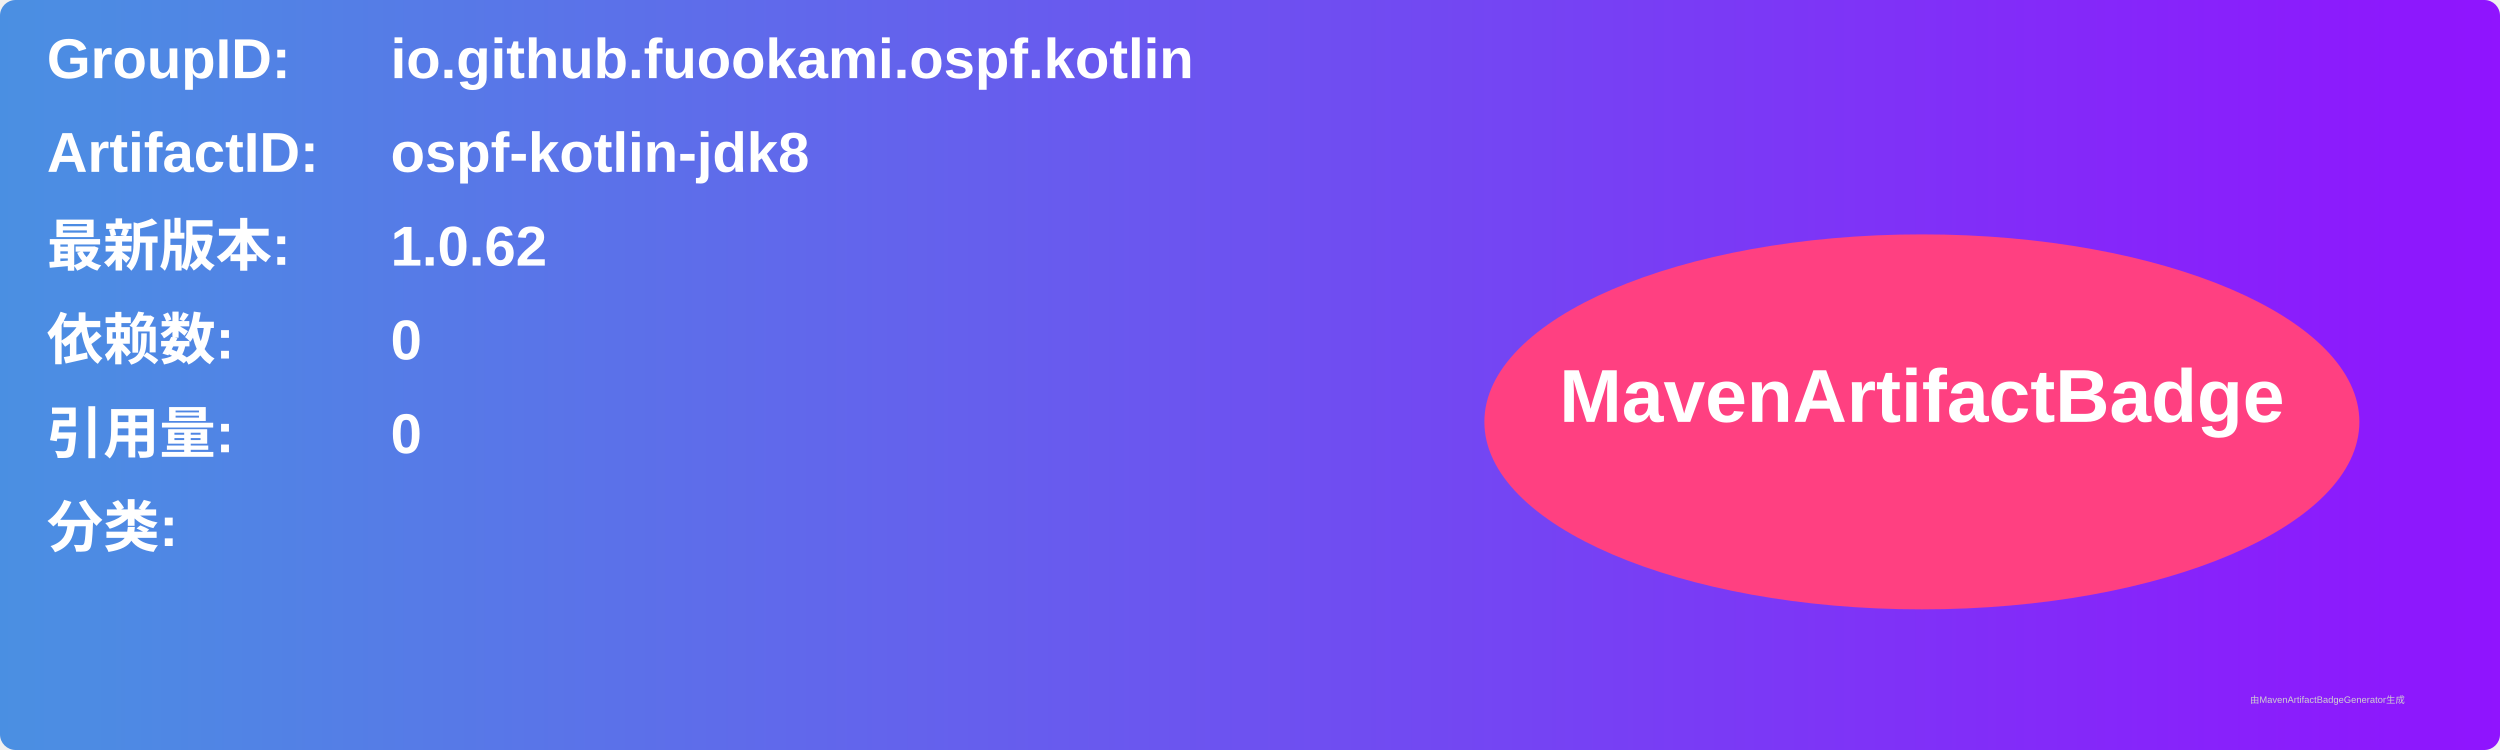
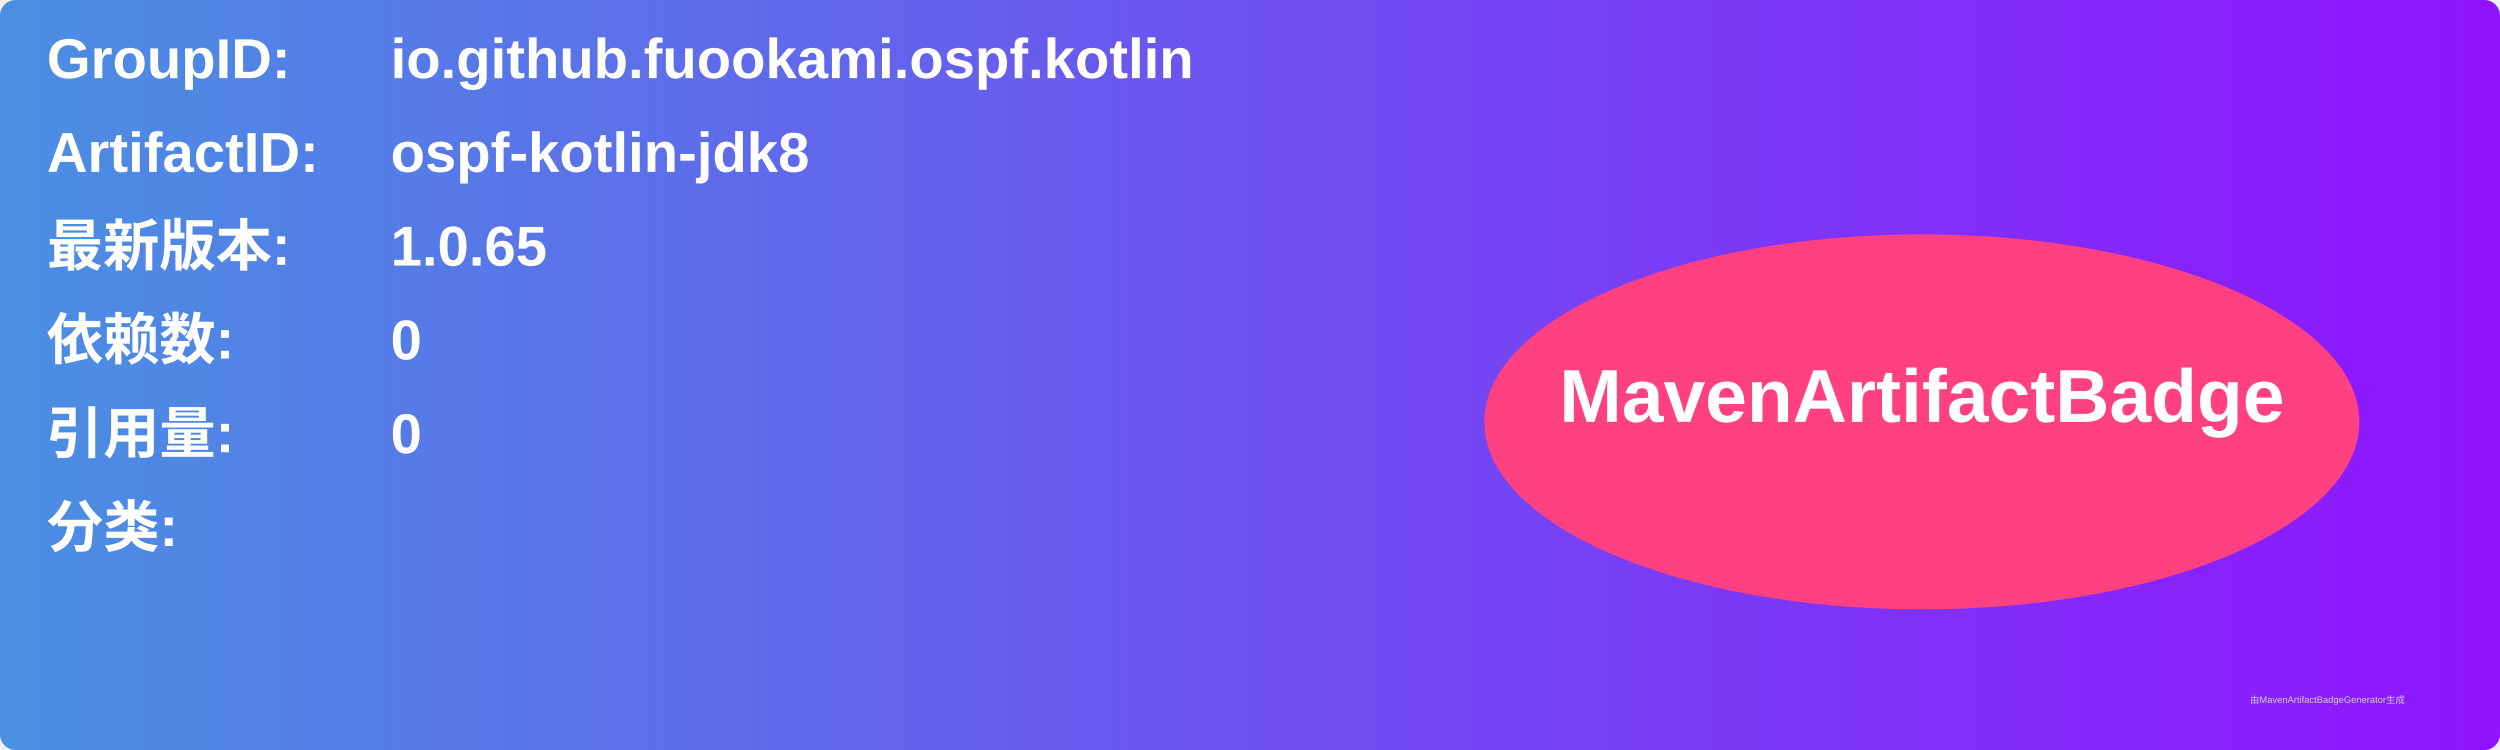
<svg xmlns="http://www.w3.org/2000/svg" width="800" height="240" viewBox="0 0 800 240">
  <linearGradient id="grad" x1="0%" y1="0%" x2="100%" y2="0%">
    <stop offset="0%" stop-color="#4a90e2" />
    <stop offset="100%" stop-color="#9013fe" />
  </linearGradient>
  <rect width="100%" height="100%" rx="5" ry="5" fill="url(#grad)" />
  <g transform="translate(15, 15)">
    <text x="0" y="10" font-family="Arial" font-size="18" fill="white" font-weight="bold" width="260">GroupID:</text>
    <text x="110" y="10" font-family="Arial" font-size="18" fill="white" font-weight="bold" width="460">io.github.fuookami.ospf.kotlin</text>
    <text x="0" y="40" font-family="Arial" font-size="18" fill="white" font-weight="bold" width="260">ArtifactID:</text>
    <text x="110" y="40" font-family="Arial" font-size="18" fill="white" font-weight="bold" width="460">ospf-kotlin-jdk8</text>
    <text x="0" y="70" font-family="Arial" font-size="18" fill="white" font-weight="bold">最新版本:</text>
    <text x="110" y="70" font-family="Arial" font-size="18" fill="white" font-weight="bold">
-       <tspan font-weight="bold">1.0.62</tspan>
+       <tspan font-weight="bold">1.0.65</tspan>
    </text>
    <text x="0" y="100" font-family="Arial" font-size="18" fill="white" font-weight="bold">依赖数: </text>
    <text x="110" y="100" font-family="Arial" font-size="18" fill="white">
      <tspan font-weight="bold">0</tspan>
    </text>
    <text x="0" y="130" font-family="Arial" font-size="18" fill="white" font-weight="bold">引用量: </text>
    <text x="110" y="130" font-family="Arial" font-size="18" fill="white">
      <tspan font-weight="bold">0</tspan>
    </text>
    <text x="0" y="160" font-family="Arial" font-size="18" fill="white" font-weight="bold">分类:</text>
    <text x="10" y="190" font-family="Arial" font-size="10" fill="white">
      <tspan font-weight="bold" />
    </text>
    <ellipse cx="600" cy="120" rx="140" ry="60" fill="#ff4081" />
    <text x="600" y="120" text-anchor="middle" font-family="Arial" font-size="24" fill="white" font-weight="bold">MavenArtifactBadge</text>
  </g>
  <text x="720" y="225" font-family="Arial" font-size="3" fill="#d0d0d0">由MavenArtifactBadgeGenerator生成</text>
</svg>
